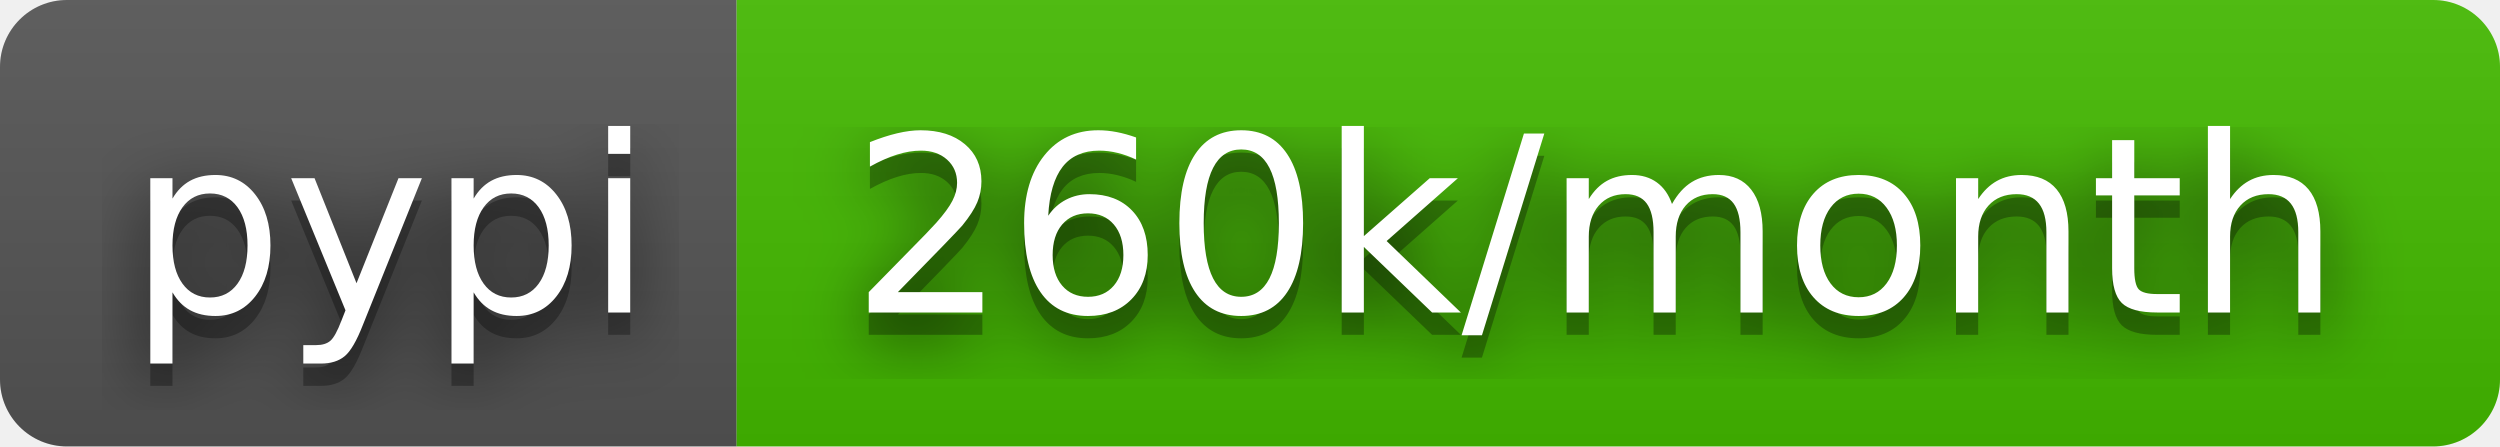
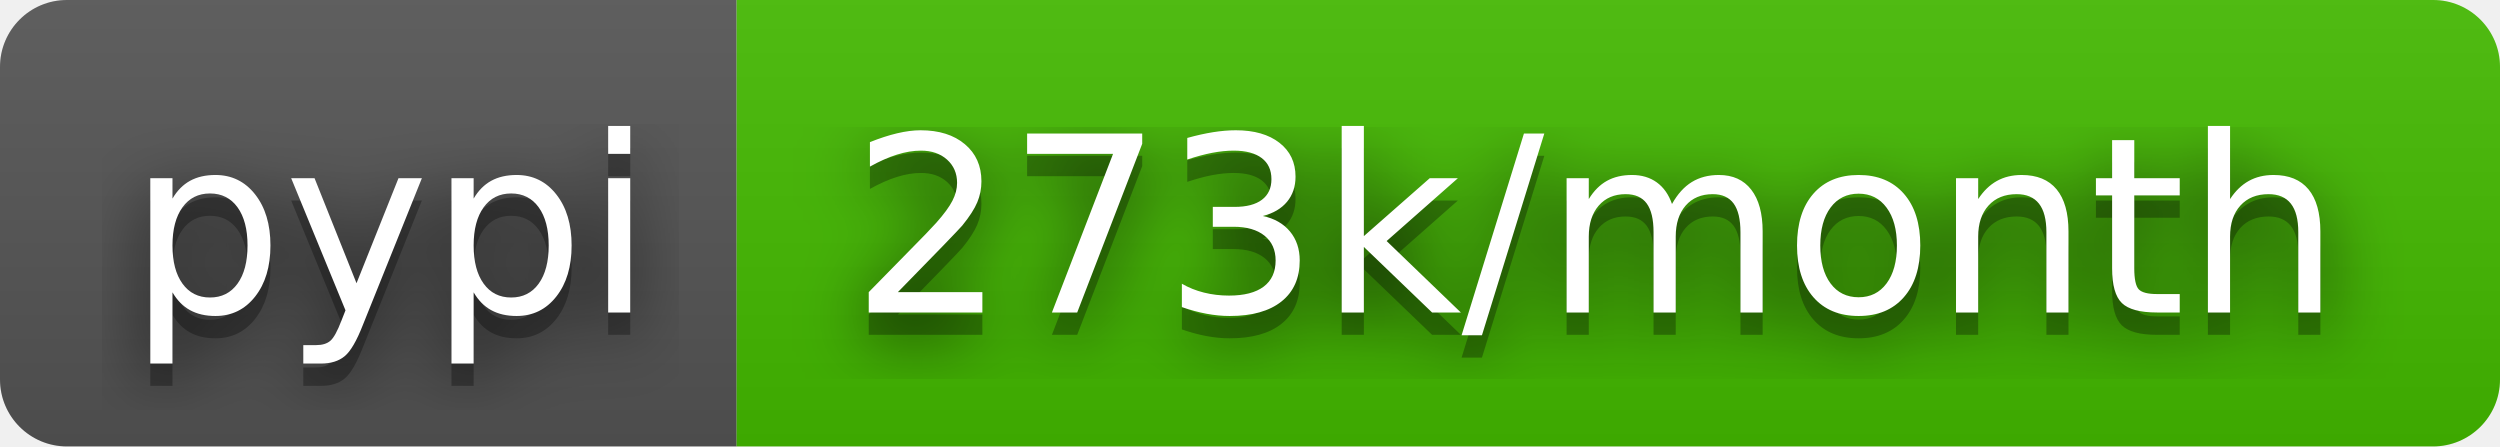
- <svg xmlns="http://www.w3.org/2000/svg" width="112" height="20" role="img" aria-label="pypi: 260k/month">
+ <svg xmlns="http://www.w3.org/2000/svg" width="112" height="20" role="img" aria-label="pypi: 273k/month">
  <filter id="blur">
    <feGaussianBlur stdDeviation="16" />
  </filter>
  <linearGradient id="s" x2="0" y2="100%">
    <stop offset="0" stop-color="#bbb" stop-opacity=".1" />
    <stop offset="1" stop-opacity=".1" />
  </linearGradient>
  <clipPath id="r">
    <rect width="112" height="20" rx="3" />
  </clipPath>
  <g clip-path="url(#r)">
    <rect width="33" height="20" fill="#555" />
    <rect x="33" width="79" height="20" fill="#4b0" />
    <rect width="112" height="20" fill="url(#s)" />
  </g>
  <g fill="#fff" text-anchor="middle" font-family="Verdana,Geneva,DejaVu Sans,sans-serif" text-rendering="geometricPrecision" font-size="110">
    <g transform="scale(.1)">
      <g aria-hidden="true" fill="#010101">
        <text x="175" y="150" fill-opacity=".8" filter="url(#blur)" textLength="230">pypi</text>
        <text x="175" y="150" fill-opacity=".3" textLength="230">pypi</text>
      </g>
      <text x="175" y="140" textLength="230">pypi</text>
    </g>
    <g transform="scale(.1)">
      <g aria-hidden="true" fill="#010101">
-         <text x="715" y="150" fill-opacity=".8" filter="url(#blur)" textLength="690">260k/month</text>
-         <text x="715" y="150" fill-opacity=".3" textLength="690">260k/month</text>
+         <text x="715" y="150" fill-opacity=".8" filter="url(#blur)" textLength="690">273k/month</text>
+         <text x="715" y="150" fill-opacity=".3" textLength="690">273k/month</text>
      </g>
-       <text x="715" y="140" textLength="690">260k/month</text>
+       <text x="715" y="140" textLength="690">273k/month</text>
    </g>
  </g>
</svg>
